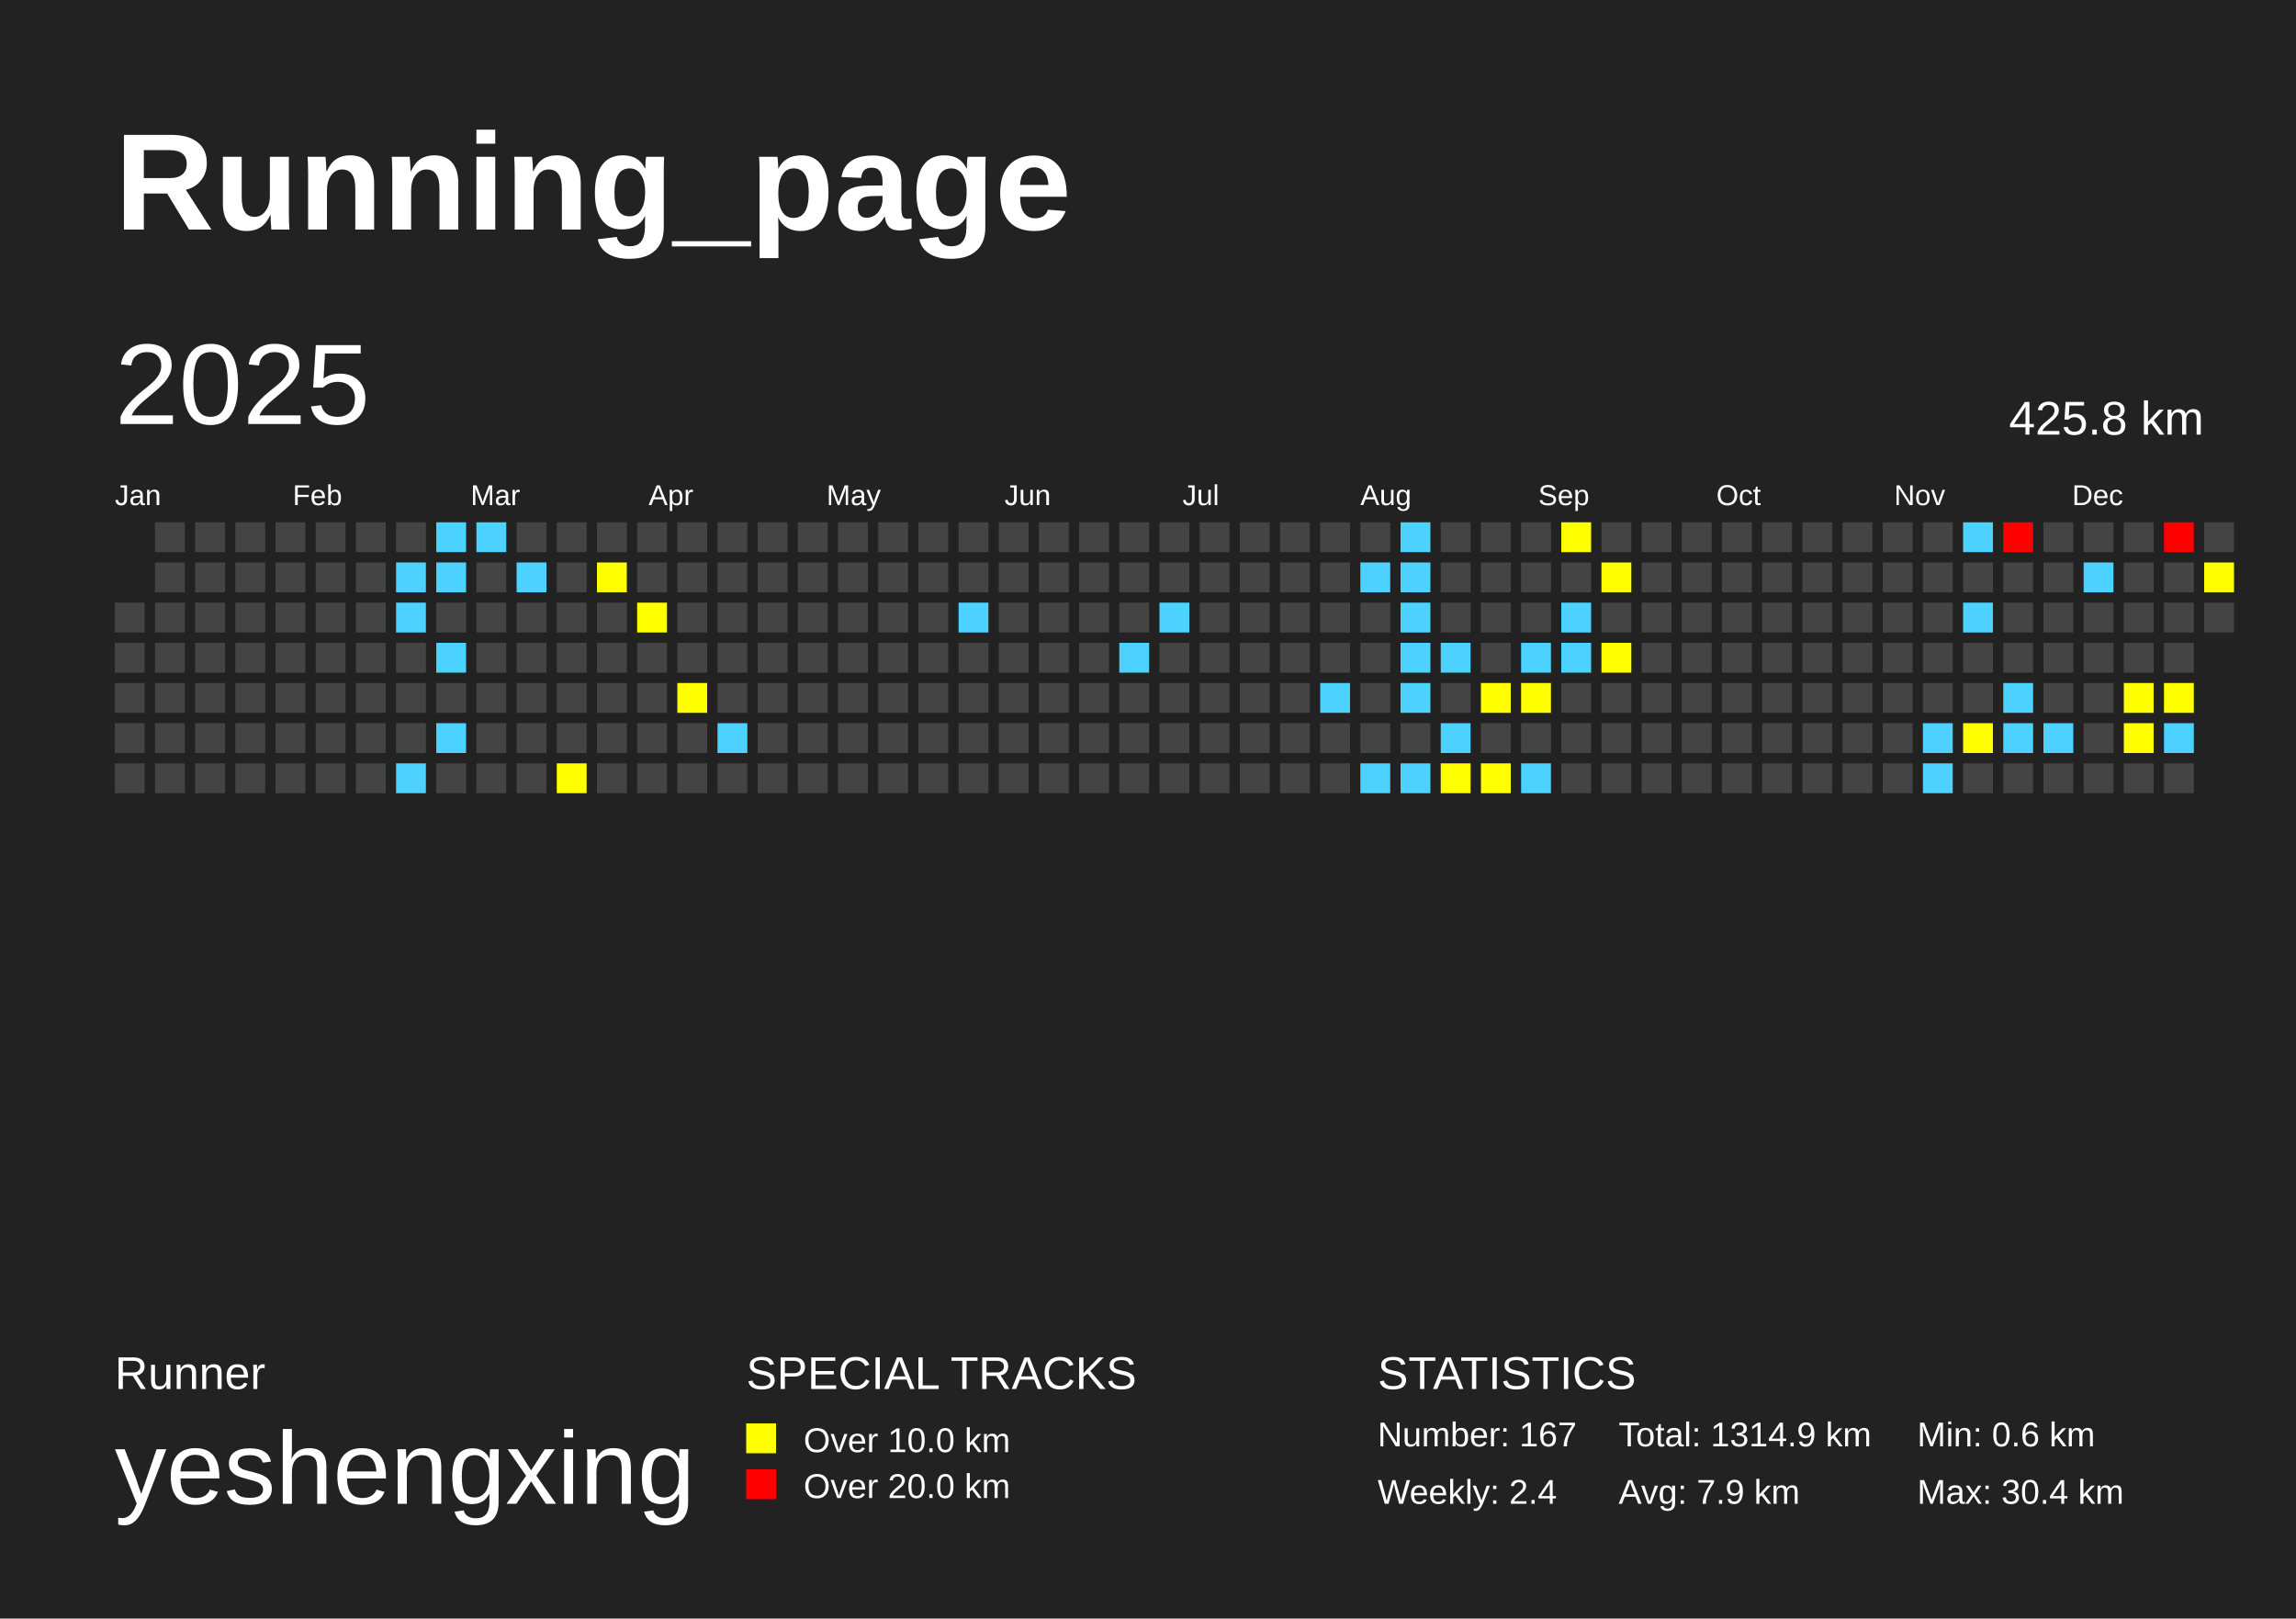
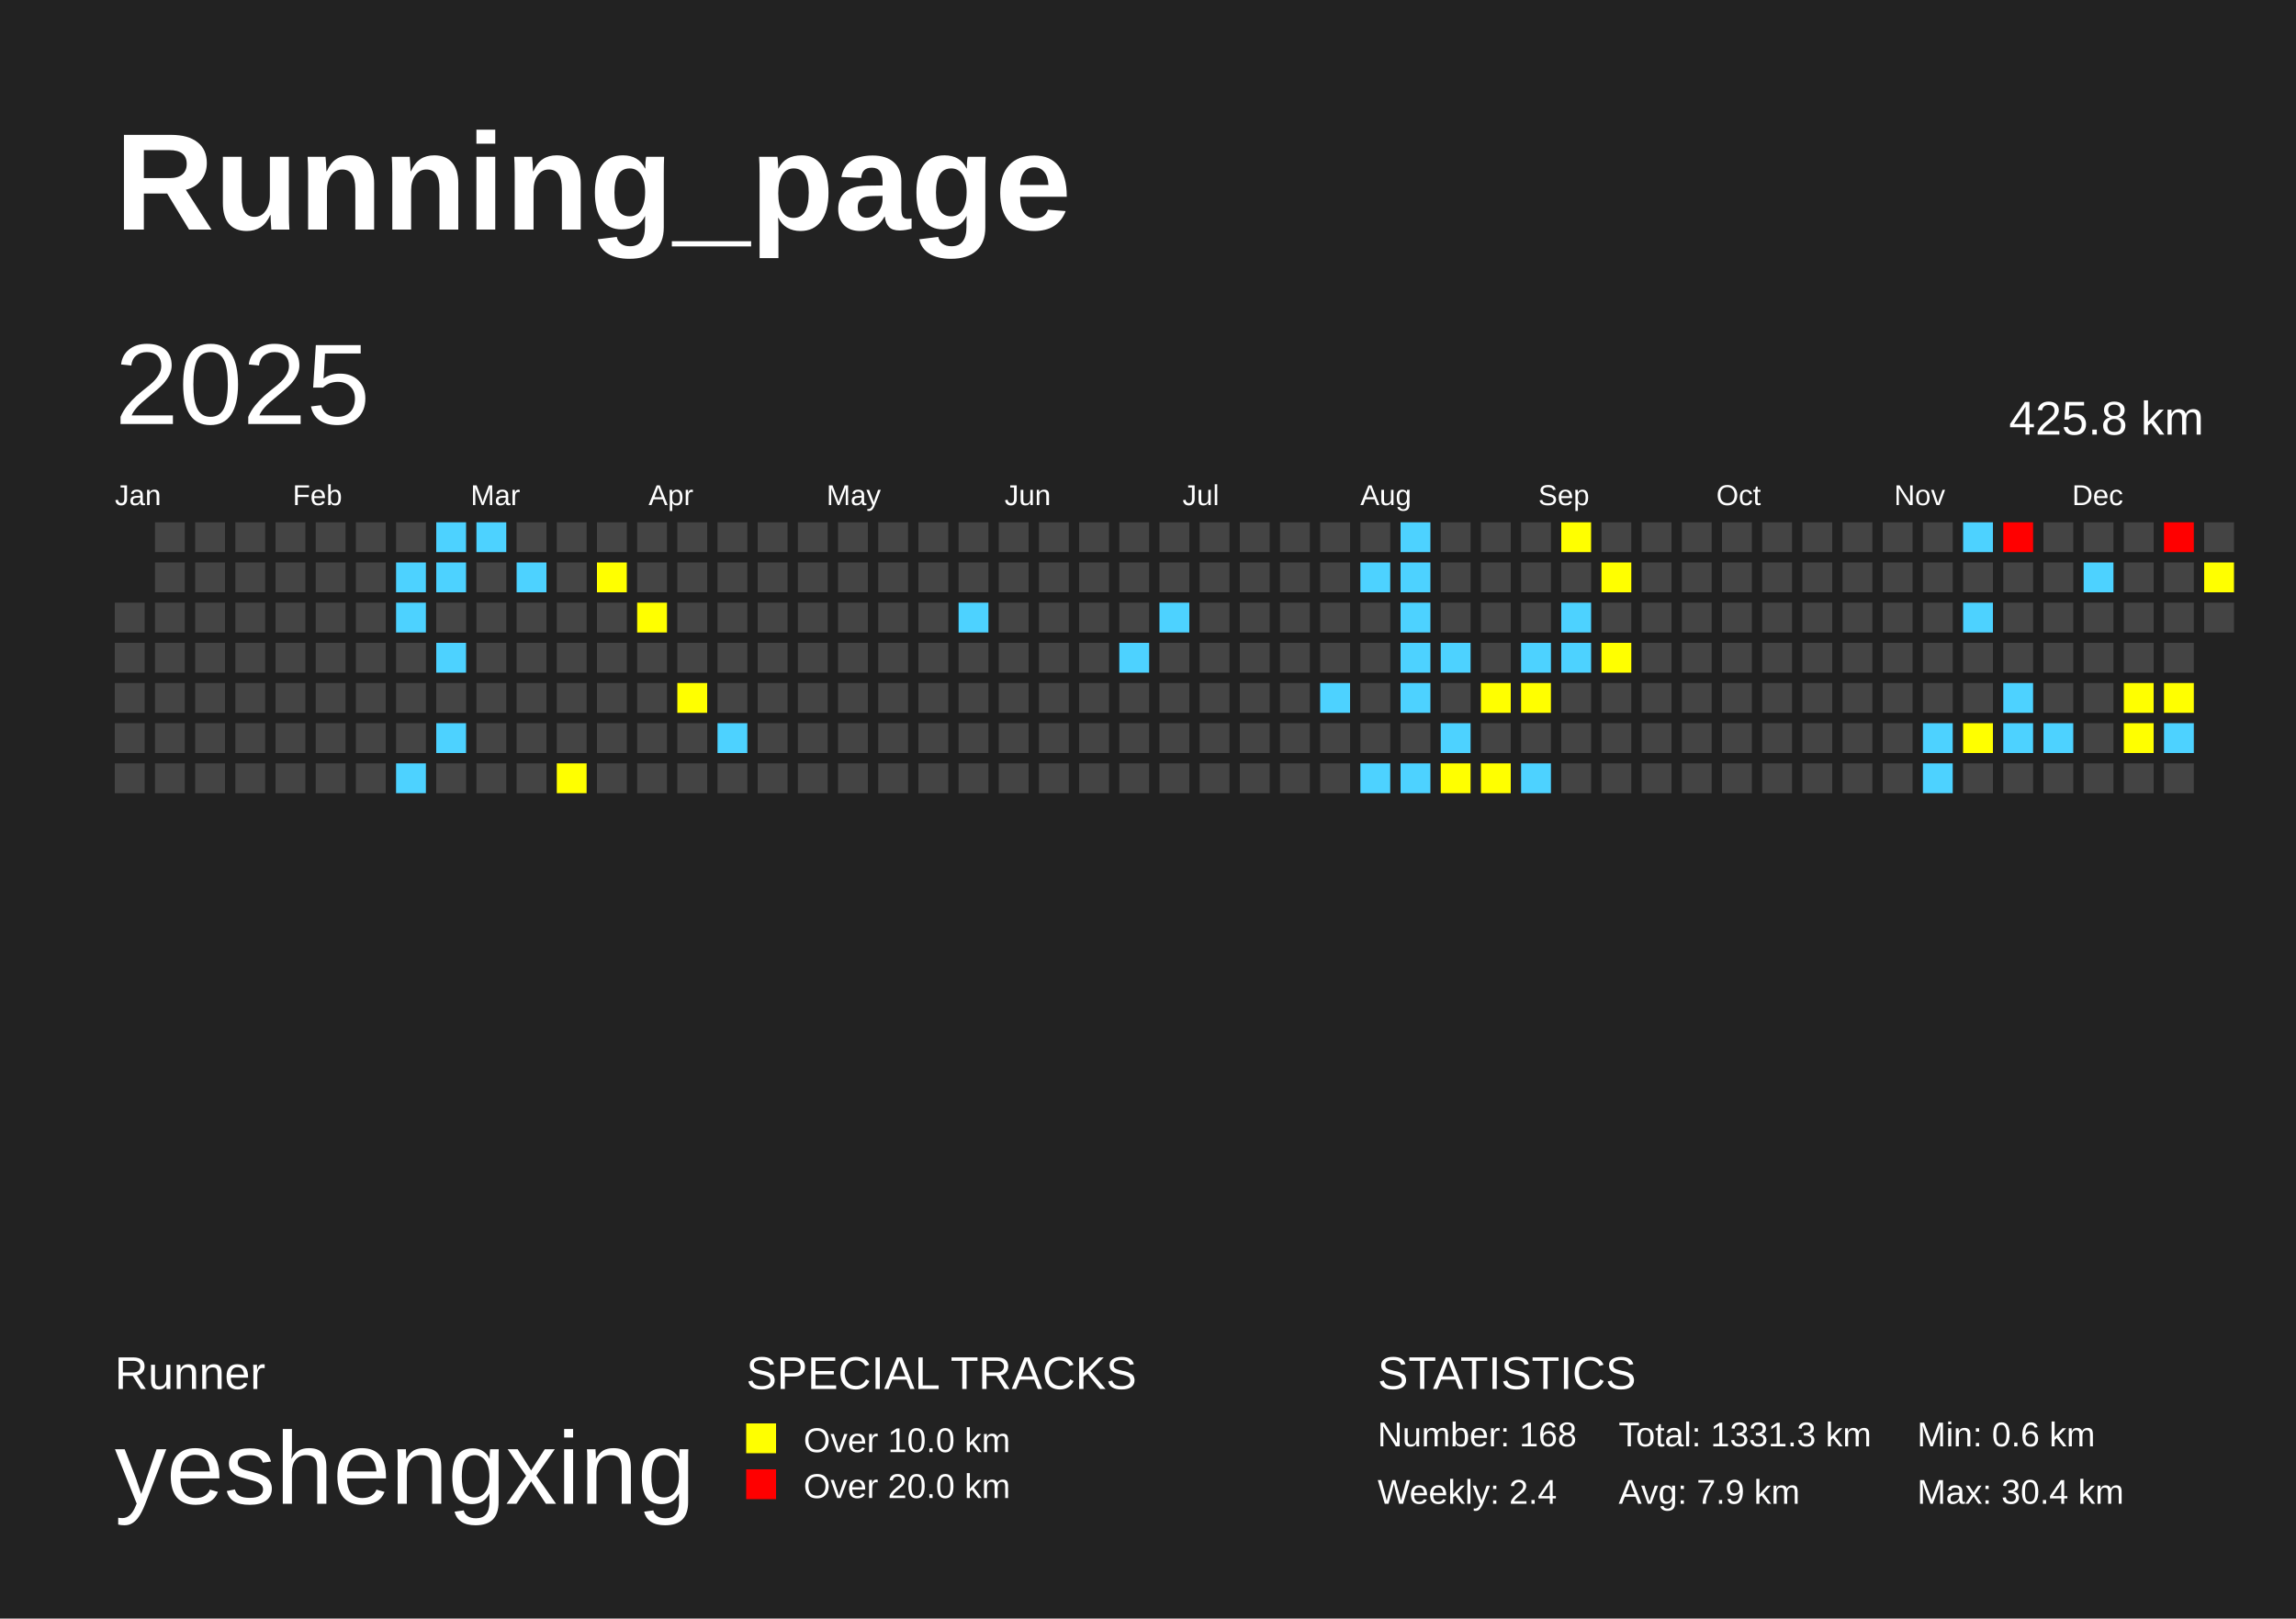
<svg xmlns="http://www.w3.org/2000/svg" baseProfile="full" height="141mm" version="1.1" viewBox="0,0,200,141" width="200mm">
  <defs />
  <rect fill="#222222" height="141" width="200" x="0" y="0" />
  <text fill="#FFFFFF" style="font-size:12px; font-family:Arial; font-weight:bold;" x="10" y="20">Running_page</text>
  <text fill="#FFFFFF" style="font-size:4px; font-family:Arial" x="10" y="121">Runner</text>
  <text fill="#FFFFFF" style="font-size:9px; font-family:Arial" x="10" y="131">yeshengxing</text>
  <text fill="#FFFFFF" style="font-size:4px; font-family:Arial" x="65" y="121">SPECIAL TRACKS</text>
  <rect fill="yellow" height="2.6" width="2.6" x="65" y="124" />
  <text fill="#FFFFFF" style="font-size:3px; font-family:Arial" x="70" y="126.5">Over 10.0 km</text>
  <rect fill="red" height="2.6" width="2.6" x="65" y="128" />
  <text fill="#FFFFFF" style="font-size:3px; font-family:Arial" x="70" y="130.5">Over 20.0 km</text>
  <text fill="#FFFFFF" style="font-size:4px; font-family:Arial" x="120" y="121">STATISTICS</text>
-   <text fill="#FFFFFF" style="font-size:3px; font-family:Arial" x="120" y="126">Number: 167</text>
+   <text fill="#FFFFFF" style="font-size:3px; font-family:Arial" x="120" y="126">Number: 168</text>
  <text fill="#FFFFFF" style="font-size:3px; font-family:Arial" x="120" y="131">Weekly: 2.4</text>
-   <text fill="#FFFFFF" style="font-size:3px; font-family:Arial" x="141" y="126">Total: 1314.9 km</text>
+   <text fill="#FFFFFF" style="font-size:3px; font-family:Arial" x="141" y="126">Total: 1331.3 km</text>
  <text fill="#FFFFFF" style="font-size:3px; font-family:Arial" x="141" y="131">Avg: 7.9 km</text>
  <text fill="#FFFFFF" style="font-size:3px; font-family:Arial" x="167" y="126">Min: 0.6 km</text>
  <text fill="#FFFFFF" style="font-size:3px; font-family:Arial" x="167" y="131">Max: 30.4 km</text>
  <text dominant-baseline="hanging" fill="#FFFFFF" style="font-size:10.0px; font-family:Arial;" x="10" y="30">2025</text>
  <text dominant-baseline="hanging" fill="#FFFFFF" style="font-size:4.125px; font-family:Arial;" x="175" y="35">425.8 km</text>
  <text fill="#FFFFFF" style="font-size:2.5px; font-family:Arial" x="10.0" y="44">Jan</text>
  <text fill="#FFFFFF" style="font-size:2.5px; font-family:Arial" x="25.5" y="44">Feb</text>
  <text fill="#FFFFFF" style="font-size:2.5px; font-family:Arial" x="41.0" y="44">Mar</text>
  <text fill="#FFFFFF" style="font-size:2.5px; font-family:Arial" x="56.5" y="44">Apr</text>
  <text fill="#FFFFFF" style="font-size:2.5px; font-family:Arial" x="72.0" y="44">May</text>
  <text fill="#FFFFFF" style="font-size:2.5px; font-family:Arial" x="87.5" y="44">Jun</text>
  <text fill="#FFFFFF" style="font-size:2.5px; font-family:Arial" x="103.0" y="44">Jul</text>
  <text fill="#FFFFFF" style="font-size:2.5px; font-family:Arial" x="118.5" y="44">Aug</text>
  <text fill="#FFFFFF" style="font-size:2.5px; font-family:Arial" x="134.0" y="44">Sep</text>
  <text fill="#FFFFFF" style="font-size:2.5px; font-family:Arial" x="149.5" y="44">Oct</text>
  <text fill="#FFFFFF" style="font-size:2.5px; font-family:Arial" x="165.0" y="44">Nov</text>
  <text fill="#FFFFFF" style="font-size:2.5px; font-family:Arial" x="180.5" y="44">Dec</text>
  <rect fill="#444444" height="2.6" width="2.6" x="10.0" y="52.5" />
  <rect fill="#444444" height="2.6" width="2.6" x="10.0" y="56.0" />
  <rect fill="#444444" height="2.6" width="2.6" x="10.0" y="59.5" />
  <rect fill="#444444" height="2.6" width="2.6" x="10.0" y="63.0" />
  <rect fill="#444444" height="2.6" width="2.6" x="10.0" y="66.5" />
  <rect fill="#444444" height="2.6" width="2.6" x="13.5" y="45.5" />
  <rect fill="#444444" height="2.6" width="2.6" x="13.5" y="49.0" />
  <rect fill="#444444" height="2.6" width="2.6" x="13.5" y="52.5" />
  <rect fill="#444444" height="2.6" width="2.6" x="13.5" y="56.0" />
  <rect fill="#444444" height="2.6" width="2.6" x="13.5" y="59.5" />
  <rect fill="#444444" height="2.6" width="2.6" x="13.5" y="63.0" />
  <rect fill="#444444" height="2.6" width="2.6" x="13.5" y="66.5" />
  <rect fill="#444444" height="2.6" width="2.6" x="17.0" y="45.5" />
  <rect fill="#444444" height="2.6" width="2.6" x="17.0" y="49.0" />
  <rect fill="#444444" height="2.6" width="2.6" x="17.0" y="52.5" />
  <rect fill="#444444" height="2.6" width="2.6" x="17.0" y="56.0" />
  <rect fill="#444444" height="2.6" width="2.6" x="17.0" y="59.5" />
  <rect fill="#444444" height="2.6" width="2.6" x="17.0" y="63.0" />
  <rect fill="#444444" height="2.6" width="2.6" x="17.0" y="66.5" />
  <rect fill="#444444" height="2.6" width="2.6" x="20.5" y="45.5" />
  <rect fill="#444444" height="2.6" width="2.6" x="20.5" y="49.0" />
  <rect fill="#444444" height="2.6" width="2.6" x="20.5" y="52.5" />
  <rect fill="#444444" height="2.6" width="2.6" x="20.5" y="56.0" />
  <rect fill="#444444" height="2.6" width="2.6" x="20.5" y="59.5" />
  <rect fill="#444444" height="2.6" width="2.6" x="20.5" y="63.0" />
  <rect fill="#444444" height="2.6" width="2.6" x="20.5" y="66.5" />
  <rect fill="#444444" height="2.6" width="2.6" x="24.0" y="45.5" />
  <rect fill="#444444" height="2.6" width="2.6" x="24.0" y="49.0" />
  <rect fill="#444444" height="2.6" width="2.6" x="24.0" y="52.5" />
  <rect fill="#444444" height="2.6" width="2.6" x="24.0" y="56.0" />
  <rect fill="#444444" height="2.6" width="2.6" x="24.0" y="59.5" />
  <rect fill="#444444" height="2.6" width="2.6" x="24.0" y="63.0" />
  <rect fill="#444444" height="2.6" width="2.6" x="24.0" y="66.5" />
  <rect fill="#444444" height="2.6" width="2.6" x="27.5" y="45.5" />
  <rect fill="#444444" height="2.6" width="2.6" x="27.5" y="49.0" />
  <rect fill="#444444" height="2.6" width="2.6" x="27.5" y="52.5" />
  <rect fill="#444444" height="2.6" width="2.6" x="27.5" y="56.0" />
  <rect fill="#444444" height="2.6" width="2.6" x="27.5" y="59.5" />
  <rect fill="#444444" height="2.6" width="2.6" x="27.5" y="63.0" />
  <rect fill="#444444" height="2.6" width="2.6" x="27.5" y="66.5" />
  <rect fill="#444444" height="2.6" width="2.6" x="31.0" y="45.5" />
  <rect fill="#444444" height="2.6" width="2.6" x="31.0" y="49.0" />
  <rect fill="#444444" height="2.6" width="2.6" x="31.0" y="52.5" />
  <rect fill="#444444" height="2.6" width="2.6" x="31.0" y="56.0" />
  <rect fill="#444444" height="2.6" width="2.6" x="31.0" y="59.5" />
  <rect fill="#444444" height="2.6" width="2.6" x="31.0" y="63.0" />
  <rect fill="#444444" height="2.6" width="2.6" x="31.0" y="66.5" />
  <rect fill="#444444" height="2.6" width="2.6" x="34.5" y="45.5" />
  <rect fill="#4dd2ff" height="2.6" width="2.6" x="34.5" y="49.0" />
  <rect fill="#4dd2ff" height="2.6" width="2.6" x="34.5" y="52.5" />
  <rect fill="#444444" height="2.6" width="2.6" x="34.5" y="56.0" />
  <rect fill="#444444" height="2.6" width="2.6" x="34.5" y="59.5" />
  <rect fill="#444444" height="2.6" width="2.6" x="34.5" y="63.0" />
  <rect fill="#4dd2ff" height="2.6" width="2.6" x="34.5" y="66.5" />
  <rect fill="#4dd2ff" height="2.6" width="2.6" x="38.0" y="45.5" />
  <rect fill="#4dd2ff" height="2.6" width="2.6" x="38.0" y="49.0" />
  <rect fill="#444444" height="2.6" width="2.6" x="38.0" y="52.5" />
  <rect fill="#4dd2ff" height="2.6" width="2.6" x="38.0" y="56.0" />
  <rect fill="#444444" height="2.6" width="2.6" x="38.0" y="59.5" />
  <rect fill="#4dd2ff" height="2.6" width="2.6" x="38.0" y="63.0" />
  <rect fill="#444444" height="2.6" width="2.6" x="38.0" y="66.5" />
  <rect fill="#4dd2ff" height="2.6" width="2.6" x="41.5" y="45.5" />
  <rect fill="#444444" height="2.6" width="2.6" x="41.5" y="49.0" />
  <rect fill="#444444" height="2.6" width="2.6" x="41.5" y="52.5" />
  <rect fill="#444444" height="2.6" width="2.6" x="41.5" y="56.0" />
  <rect fill="#444444" height="2.6" width="2.6" x="41.5" y="59.5" />
  <rect fill="#444444" height="2.6" width="2.6" x="41.5" y="63.0" />
  <rect fill="#444444" height="2.6" width="2.6" x="41.5" y="66.5" />
  <rect fill="#444444" height="2.6" width="2.6" x="45.0" y="45.5" />
  <rect fill="#4dd2ff" height="2.6" width="2.6" x="45.0" y="49.0" />
  <rect fill="#444444" height="2.6" width="2.6" x="45.0" y="52.5" />
  <rect fill="#444444" height="2.6" width="2.6" x="45.0" y="56.0" />
  <rect fill="#444444" height="2.6" width="2.6" x="45.0" y="59.5" />
  <rect fill="#444444" height="2.6" width="2.6" x="45.0" y="63.0" />
  <rect fill="#444444" height="2.6" width="2.6" x="45.0" y="66.5" />
  <rect fill="#444444" height="2.6" width="2.6" x="48.5" y="45.5" />
  <rect fill="#444444" height="2.6" width="2.6" x="48.5" y="49.0" />
  <rect fill="#444444" height="2.6" width="2.6" x="48.5" y="52.5" />
  <rect fill="#444444" height="2.6" width="2.6" x="48.5" y="56.0" />
  <rect fill="#444444" height="2.6" width="2.6" x="48.5" y="59.5" />
  <rect fill="#444444" height="2.6" width="2.6" x="48.5" y="63.0" />
  <rect fill="yellow" height="2.6" width="2.6" x="48.5" y="66.5" />
  <rect fill="#444444" height="2.6" width="2.6" x="52.0" y="45.5" />
  <rect fill="yellow" height="2.6" width="2.6" x="52.0" y="49.0" />
  <rect fill="#444444" height="2.6" width="2.6" x="52.0" y="52.5" />
  <rect fill="#444444" height="2.6" width="2.6" x="52.0" y="56.0" />
  <rect fill="#444444" height="2.6" width="2.6" x="52.0" y="59.5" />
  <rect fill="#444444" height="2.6" width="2.6" x="52.0" y="63.0" />
  <rect fill="#444444" height="2.6" width="2.6" x="52.0" y="66.5" />
  <rect fill="#444444" height="2.6" width="2.6" x="55.5" y="45.5" />
  <rect fill="#444444" height="2.6" width="2.6" x="55.5" y="49.0" />
  <rect fill="yellow" height="2.6" width="2.6" x="55.5" y="52.5" />
  <rect fill="#444444" height="2.6" width="2.6" x="55.5" y="56.0" />
  <rect fill="#444444" height="2.6" width="2.6" x="55.5" y="59.5" />
  <rect fill="#444444" height="2.6" width="2.6" x="55.5" y="63.0" />
  <rect fill="#444444" height="2.6" width="2.6" x="55.5" y="66.5" />
  <rect fill="#444444" height="2.6" width="2.6" x="59.0" y="45.5" />
  <rect fill="#444444" height="2.6" width="2.6" x="59.0" y="49.0" />
  <rect fill="#444444" height="2.6" width="2.6" x="59.0" y="52.5" />
  <rect fill="#444444" height="2.6" width="2.6" x="59.0" y="56.0" />
  <rect fill="yellow" height="2.6" width="2.6" x="59.0" y="59.5" />
  <rect fill="#444444" height="2.6" width="2.6" x="59.0" y="63.0" />
  <rect fill="#444444" height="2.6" width="2.6" x="59.0" y="66.5" />
  <rect fill="#444444" height="2.6" width="2.6" x="62.5" y="45.5" />
  <rect fill="#444444" height="2.6" width="2.6" x="62.5" y="49.0" />
  <rect fill="#444444" height="2.6" width="2.6" x="62.5" y="52.5" />
  <rect fill="#444444" height="2.6" width="2.6" x="62.5" y="56.0" />
  <rect fill="#444444" height="2.6" width="2.6" x="62.5" y="59.5" />
  <rect fill="#4dd2ff" height="2.6" width="2.6" x="62.5" y="63.0" />
  <rect fill="#444444" height="2.6" width="2.6" x="62.5" y="66.5" />
  <rect fill="#444444" height="2.6" width="2.6" x="66.0" y="45.5" />
  <rect fill="#444444" height="2.6" width="2.6" x="66.0" y="49.0" />
  <rect fill="#444444" height="2.6" width="2.6" x="66.0" y="52.5" />
  <rect fill="#444444" height="2.6" width="2.6" x="66.0" y="56.0" />
  <rect fill="#444444" height="2.6" width="2.6" x="66.0" y="59.5" />
  <rect fill="#444444" height="2.6" width="2.6" x="66.0" y="63.0" />
  <rect fill="#444444" height="2.6" width="2.6" x="66.0" y="66.5" />
  <rect fill="#444444" height="2.6" width="2.6" x="69.5" y="45.5" />
  <rect fill="#444444" height="2.6" width="2.6" x="69.5" y="49.0" />
  <rect fill="#444444" height="2.6" width="2.6" x="69.5" y="52.5" />
  <rect fill="#444444" height="2.6" width="2.6" x="69.5" y="56.0" />
  <rect fill="#444444" height="2.6" width="2.6" x="69.5" y="59.5" />
  <rect fill="#444444" height="2.6" width="2.6" x="69.5" y="63.0" />
  <rect fill="#444444" height="2.6" width="2.6" x="69.5" y="66.5" />
  <rect fill="#444444" height="2.6" width="2.6" x="73.0" y="45.5" />
  <rect fill="#444444" height="2.6" width="2.6" x="73.0" y="49.0" />
  <rect fill="#444444" height="2.6" width="2.6" x="73.0" y="52.5" />
  <rect fill="#444444" height="2.6" width="2.6" x="73.0" y="56.0" />
  <rect fill="#444444" height="2.6" width="2.6" x="73.0" y="59.5" />
  <rect fill="#444444" height="2.6" width="2.6" x="73.0" y="63.0" />
  <rect fill="#444444" height="2.6" width="2.6" x="73.0" y="66.5" />
  <rect fill="#444444" height="2.6" width="2.6" x="76.5" y="45.5" />
  <rect fill="#444444" height="2.6" width="2.6" x="76.5" y="49.0" />
  <rect fill="#444444" height="2.6" width="2.6" x="76.5" y="52.5" />
  <rect fill="#444444" height="2.6" width="2.6" x="76.5" y="56.0" />
  <rect fill="#444444" height="2.6" width="2.6" x="76.5" y="59.5" />
  <rect fill="#444444" height="2.6" width="2.6" x="76.5" y="63.0" />
  <rect fill="#444444" height="2.6" width="2.6" x="76.5" y="66.5" />
  <rect fill="#444444" height="2.6" width="2.6" x="80.0" y="45.5" />
  <rect fill="#444444" height="2.6" width="2.6" x="80.0" y="49.0" />
  <rect fill="#444444" height="2.6" width="2.6" x="80.0" y="52.5" />
  <rect fill="#444444" height="2.6" width="2.6" x="80.0" y="56.0" />
  <rect fill="#444444" height="2.6" width="2.6" x="80.0" y="59.5" />
  <rect fill="#444444" height="2.6" width="2.6" x="80.0" y="63.0" />
  <rect fill="#444444" height="2.6" width="2.6" x="80.0" y="66.5" />
  <rect fill="#444444" height="2.6" width="2.6" x="83.5" y="45.5" />
  <rect fill="#444444" height="2.6" width="2.6" x="83.5" y="49.0" />
  <rect fill="#4dd2ff" height="2.6" width="2.6" x="83.5" y="52.5" />
  <rect fill="#444444" height="2.6" width="2.6" x="83.5" y="56.0" />
  <rect fill="#444444" height="2.6" width="2.6" x="83.5" y="59.5" />
  <rect fill="#444444" height="2.6" width="2.6" x="83.5" y="63.0" />
  <rect fill="#444444" height="2.6" width="2.6" x="83.5" y="66.5" />
  <rect fill="#444444" height="2.6" width="2.6" x="87.0" y="45.5" />
  <rect fill="#444444" height="2.6" width="2.6" x="87.0" y="49.0" />
  <rect fill="#444444" height="2.6" width="2.6" x="87.0" y="52.5" />
  <rect fill="#444444" height="2.6" width="2.6" x="87.0" y="56.0" />
  <rect fill="#444444" height="2.6" width="2.6" x="87.0" y="59.5" />
  <rect fill="#444444" height="2.6" width="2.6" x="87.0" y="63.0" />
  <rect fill="#444444" height="2.6" width="2.6" x="87.0" y="66.5" />
  <rect fill="#444444" height="2.6" width="2.6" x="90.5" y="45.5" />
  <rect fill="#444444" height="2.6" width="2.6" x="90.5" y="49.0" />
  <rect fill="#444444" height="2.6" width="2.6" x="90.5" y="52.5" />
  <rect fill="#444444" height="2.6" width="2.6" x="90.5" y="56.0" />
  <rect fill="#444444" height="2.6" width="2.6" x="90.5" y="59.5" />
  <rect fill="#444444" height="2.6" width="2.6" x="90.5" y="63.0" />
  <rect fill="#444444" height="2.6" width="2.6" x="90.5" y="66.5" />
  <rect fill="#444444" height="2.6" width="2.6" x="94.0" y="45.5" />
  <rect fill="#444444" height="2.6" width="2.6" x="94.0" y="49.0" />
  <rect fill="#444444" height="2.6" width="2.6" x="94.0" y="52.5" />
  <rect fill="#444444" height="2.6" width="2.6" x="94.0" y="56.0" />
  <rect fill="#444444" height="2.6" width="2.6" x="94.0" y="59.5" />
  <rect fill="#444444" height="2.6" width="2.6" x="94.0" y="63.0" />
  <rect fill="#444444" height="2.6" width="2.6" x="94.0" y="66.5" />
  <rect fill="#444444" height="2.6" width="2.6" x="97.5" y="45.5" />
  <rect fill="#444444" height="2.6" width="2.6" x="97.5" y="49.0" />
  <rect fill="#444444" height="2.6" width="2.6" x="97.5" y="52.5" />
  <rect fill="#4dd2ff" height="2.6" width="2.6" x="97.5" y="56.0" />
  <rect fill="#444444" height="2.6" width="2.6" x="97.5" y="59.5" />
  <rect fill="#444444" height="2.6" width="2.6" x="97.5" y="63.0" />
  <rect fill="#444444" height="2.6" width="2.6" x="97.5" y="66.5" />
  <rect fill="#444444" height="2.6" width="2.6" x="101.0" y="45.5" />
  <rect fill="#444444" height="2.6" width="2.6" x="101.0" y="49.0" />
  <rect fill="#4dd2ff" height="2.6" width="2.6" x="101.0" y="52.5" />
  <rect fill="#444444" height="2.6" width="2.6" x="101.0" y="56.0" />
  <rect fill="#444444" height="2.6" width="2.6" x="101.0" y="59.5" />
  <rect fill="#444444" height="2.6" width="2.6" x="101.0" y="63.0" />
  <rect fill="#444444" height="2.6" width="2.6" x="101.0" y="66.5" />
  <rect fill="#444444" height="2.6" width="2.6" x="104.5" y="45.5" />
  <rect fill="#444444" height="2.6" width="2.6" x="104.5" y="49.0" />
  <rect fill="#444444" height="2.6" width="2.6" x="104.5" y="52.5" />
  <rect fill="#444444" height="2.6" width="2.6" x="104.5" y="56.0" />
  <rect fill="#444444" height="2.6" width="2.6" x="104.5" y="59.5" />
  <rect fill="#444444" height="2.6" width="2.6" x="104.5" y="63.0" />
  <rect fill="#444444" height="2.6" width="2.6" x="104.5" y="66.5" />
  <rect fill="#444444" height="2.6" width="2.6" x="108.0" y="45.5" />
  <rect fill="#444444" height="2.6" width="2.6" x="108.0" y="49.0" />
  <rect fill="#444444" height="2.6" width="2.6" x="108.0" y="52.5" />
  <rect fill="#444444" height="2.6" width="2.6" x="108.0" y="56.0" />
  <rect fill="#444444" height="2.6" width="2.6" x="108.0" y="59.5" />
  <rect fill="#444444" height="2.6" width="2.6" x="108.0" y="63.0" />
  <rect fill="#444444" height="2.6" width="2.6" x="108.0" y="66.5" />
  <rect fill="#444444" height="2.6" width="2.6" x="111.5" y="45.5" />
  <rect fill="#444444" height="2.6" width="2.6" x="111.5" y="49.0" />
  <rect fill="#444444" height="2.6" width="2.6" x="111.5" y="52.5" />
  <rect fill="#444444" height="2.6" width="2.6" x="111.5" y="56.0" />
  <rect fill="#444444" height="2.6" width="2.6" x="111.5" y="59.5" />
  <rect fill="#444444" height="2.6" width="2.6" x="111.5" y="63.0" />
  <rect fill="#444444" height="2.6" width="2.6" x="111.5" y="66.5" />
  <rect fill="#444444" height="2.6" width="2.6" x="115.0" y="45.5" />
  <rect fill="#444444" height="2.6" width="2.6" x="115.0" y="49.0" />
  <rect fill="#444444" height="2.6" width="2.6" x="115.0" y="52.5" />
  <rect fill="#444444" height="2.6" width="2.6" x="115.0" y="56.0" />
  <rect fill="#4dd2ff" height="2.6" width="2.6" x="115.0" y="59.5" />
  <rect fill="#444444" height="2.6" width="2.6" x="115.0" y="63.0" />
  <rect fill="#444444" height="2.6" width="2.6" x="115.0" y="66.5" />
  <rect fill="#444444" height="2.6" width="2.6" x="118.5" y="45.5" />
  <rect fill="#4dd2ff" height="2.6" width="2.6" x="118.5" y="49.0" />
  <rect fill="#444444" height="2.6" width="2.6" x="118.5" y="52.5" />
  <rect fill="#444444" height="2.6" width="2.6" x="118.5" y="56.0" />
  <rect fill="#444444" height="2.6" width="2.6" x="118.5" y="59.5" />
  <rect fill="#444444" height="2.6" width="2.6" x="118.5" y="63.0" />
  <rect fill="#4dd2ff" height="2.6" width="2.6" x="118.5" y="66.5" />
  <rect fill="#4dd2ff" height="2.6" width="2.6" x="122.0" y="45.5" />
  <rect fill="#4dd2ff" height="2.6" width="2.6" x="122.0" y="49.0" />
  <rect fill="#4dd2ff" height="2.6" width="2.6" x="122.0" y="52.5" />
  <rect fill="#4dd2ff" height="2.6" width="2.6" x="122.0" y="56.0" />
  <rect fill="#4dd2ff" height="2.6" width="2.6" x="122.0" y="59.5" />
  <rect fill="#444444" height="2.6" width="2.6" x="122.0" y="63.0" />
  <rect fill="#4dd2ff" height="2.6" width="2.6" x="122.0" y="66.5" />
  <rect fill="#444444" height="2.6" width="2.6" x="125.5" y="45.5" />
  <rect fill="#444444" height="2.6" width="2.6" x="125.5" y="49.0" />
  <rect fill="#444444" height="2.6" width="2.6" x="125.5" y="52.5" />
  <rect fill="#4dd2ff" height="2.6" width="2.6" x="125.5" y="56.0" />
  <rect fill="#444444" height="2.6" width="2.6" x="125.5" y="59.5" />
  <rect fill="#4dd2ff" height="2.6" width="2.6" x="125.5" y="63.0" />
  <rect fill="yellow" height="2.6" width="2.6" x="125.5" y="66.5" />
  <rect fill="#444444" height="2.6" width="2.6" x="129.0" y="45.5" />
  <rect fill="#444444" height="2.6" width="2.6" x="129.0" y="49.0" />
  <rect fill="#444444" height="2.6" width="2.6" x="129.0" y="52.5" />
  <rect fill="#444444" height="2.6" width="2.6" x="129.0" y="56.0" />
  <rect fill="yellow" height="2.6" width="2.6" x="129.0" y="59.5" />
  <rect fill="#444444" height="2.6" width="2.6" x="129.0" y="63.0" />
  <rect fill="yellow" height="2.6" width="2.6" x="129.0" y="66.5" />
  <rect fill="#444444" height="2.6" width="2.6" x="132.5" y="45.5" />
  <rect fill="#444444" height="2.6" width="2.6" x="132.5" y="49.0" />
  <rect fill="#444444" height="2.6" width="2.6" x="132.5" y="52.5" />
  <rect fill="#4dd2ff" height="2.6" width="2.6" x="132.5" y="56.0" />
  <rect fill="yellow" height="2.6" width="2.6" x="132.5" y="59.5" />
  <rect fill="#444444" height="2.6" width="2.6" x="132.5" y="63.0" />
  <rect fill="#4dd2ff" height="2.6" width="2.6" x="132.5" y="66.5" />
  <rect fill="yellow" height="2.6" width="2.6" x="136.0" y="45.5" />
  <rect fill="#444444" height="2.6" width="2.6" x="136.0" y="49.0" />
  <rect fill="#4dd2ff" height="2.6" width="2.6" x="136.0" y="52.5" />
  <rect fill="#4dd2ff" height="2.6" width="2.6" x="136.0" y="56.0" />
  <rect fill="#444444" height="2.6" width="2.6" x="136.0" y="59.5" />
  <rect fill="#444444" height="2.6" width="2.6" x="136.0" y="63.0" />
  <rect fill="#444444" height="2.6" width="2.6" x="136.0" y="66.5" />
  <rect fill="#444444" height="2.6" width="2.6" x="139.5" y="45.5" />
  <rect fill="yellow" height="2.6" width="2.6" x="139.5" y="49.0" />
  <rect fill="#444444" height="2.6" width="2.6" x="139.5" y="52.5" />
  <rect fill="yellow" height="2.6" width="2.6" x="139.5" y="56.0" />
  <rect fill="#444444" height="2.6" width="2.6" x="139.5" y="59.5" />
  <rect fill="#444444" height="2.6" width="2.6" x="139.5" y="63.0" />
  <rect fill="#444444" height="2.6" width="2.6" x="139.5" y="66.5" />
  <rect fill="#444444" height="2.6" width="2.6" x="143.0" y="45.5" />
  <rect fill="#444444" height="2.6" width="2.6" x="143.0" y="49.0" />
  <rect fill="#444444" height="2.6" width="2.6" x="143.0" y="52.5" />
  <rect fill="#444444" height="2.6" width="2.6" x="143.0" y="56.0" />
  <rect fill="#444444" height="2.6" width="2.6" x="143.0" y="59.5" />
  <rect fill="#444444" height="2.6" width="2.6" x="143.0" y="63.0" />
  <rect fill="#444444" height="2.6" width="2.6" x="143.0" y="66.5" />
  <rect fill="#444444" height="2.6" width="2.6" x="146.5" y="45.5" />
  <rect fill="#444444" height="2.6" width="2.6" x="146.5" y="49.0" />
  <rect fill="#444444" height="2.6" width="2.6" x="146.5" y="52.5" />
  <rect fill="#444444" height="2.6" width="2.6" x="146.5" y="56.0" />
  <rect fill="#444444" height="2.6" width="2.6" x="146.5" y="59.5" />
  <rect fill="#444444" height="2.6" width="2.6" x="146.5" y="63.0" />
  <rect fill="#444444" height="2.6" width="2.6" x="146.5" y="66.5" />
  <rect fill="#444444" height="2.6" width="2.6" x="150.0" y="45.5" />
  <rect fill="#444444" height="2.6" width="2.6" x="150.0" y="49.0" />
  <rect fill="#444444" height="2.6" width="2.6" x="150.0" y="52.5" />
  <rect fill="#444444" height="2.6" width="2.6" x="150.0" y="56.0" />
  <rect fill="#444444" height="2.6" width="2.6" x="150.0" y="59.5" />
  <rect fill="#444444" height="2.6" width="2.6" x="150.0" y="63.0" />
  <rect fill="#444444" height="2.6" width="2.6" x="150.0" y="66.5" />
  <rect fill="#444444" height="2.6" width="2.6" x="153.5" y="45.5" />
  <rect fill="#444444" height="2.6" width="2.6" x="153.5" y="49.0" />
  <rect fill="#444444" height="2.6" width="2.6" x="153.5" y="52.5" />
  <rect fill="#444444" height="2.6" width="2.6" x="153.5" y="56.0" />
  <rect fill="#444444" height="2.6" width="2.6" x="153.5" y="59.5" />
  <rect fill="#444444" height="2.6" width="2.6" x="153.5" y="63.0" />
  <rect fill="#444444" height="2.6" width="2.6" x="153.5" y="66.5" />
  <rect fill="#444444" height="2.6" width="2.6" x="157.0" y="45.5" />
  <rect fill="#444444" height="2.6" width="2.6" x="157.0" y="49.0" />
  <rect fill="#444444" height="2.6" width="2.6" x="157.0" y="52.5" />
  <rect fill="#444444" height="2.6" width="2.6" x="157.0" y="56.0" />
  <rect fill="#444444" height="2.6" width="2.6" x="157.0" y="59.5" />
  <rect fill="#444444" height="2.6" width="2.6" x="157.0" y="63.0" />
  <rect fill="#444444" height="2.6" width="2.6" x="157.0" y="66.5" />
  <rect fill="#444444" height="2.6" width="2.6" x="160.5" y="45.5" />
  <rect fill="#444444" height="2.6" width="2.6" x="160.5" y="49.0" />
  <rect fill="#444444" height="2.6" width="2.6" x="160.5" y="52.5" />
  <rect fill="#444444" height="2.6" width="2.6" x="160.5" y="56.0" />
  <rect fill="#444444" height="2.6" width="2.6" x="160.5" y="59.5" />
  <rect fill="#444444" height="2.6" width="2.6" x="160.5" y="63.0" />
  <rect fill="#444444" height="2.6" width="2.6" x="160.5" y="66.5" />
  <rect fill="#444444" height="2.6" width="2.6" x="164.0" y="45.5" />
  <rect fill="#444444" height="2.6" width="2.6" x="164.0" y="49.0" />
  <rect fill="#444444" height="2.6" width="2.6" x="164.0" y="52.5" />
  <rect fill="#444444" height="2.6" width="2.6" x="164.0" y="56.0" />
  <rect fill="#444444" height="2.6" width="2.6" x="164.0" y="59.5" />
  <rect fill="#444444" height="2.6" width="2.6" x="164.0" y="63.0" />
  <rect fill="#444444" height="2.6" width="2.6" x="164.0" y="66.5" />
  <rect fill="#444444" height="2.6" width="2.6" x="167.5" y="45.5" />
  <rect fill="#444444" height="2.6" width="2.6" x="167.5" y="49.0" />
  <rect fill="#444444" height="2.6" width="2.6" x="167.5" y="52.5" />
  <rect fill="#444444" height="2.6" width="2.6" x="167.5" y="56.0" />
  <rect fill="#444444" height="2.6" width="2.6" x="167.5" y="59.5" />
  <rect fill="#4dd2ff" height="2.6" width="2.6" x="167.5" y="63.0" />
  <rect fill="#4dd2ff" height="2.6" width="2.6" x="167.5" y="66.5" />
  <rect fill="#4dd2ff" height="2.6" width="2.6" x="171.0" y="45.5" />
  <rect fill="#444444" height="2.6" width="2.6" x="171.0" y="49.0" />
  <rect fill="#4dd2ff" height="2.6" width="2.6" x="171.0" y="52.5" />
  <rect fill="#444444" height="2.6" width="2.6" x="171.0" y="56.0" />
  <rect fill="#444444" height="2.6" width="2.6" x="171.0" y="59.5" />
  <rect fill="yellow" height="2.6" width="2.6" x="171.0" y="63.0" />
  <rect fill="#444444" height="2.6" width="2.6" x="171.0" y="66.5" />
  <rect fill="red" height="2.6" width="2.6" x="174.5" y="45.5" />
  <rect fill="#444444" height="2.6" width="2.6" x="174.5" y="49.0" />
  <rect fill="#444444" height="2.6" width="2.6" x="174.5" y="52.5" />
  <rect fill="#444444" height="2.6" width="2.6" x="174.5" y="56.0" />
  <rect fill="#4dd2ff" height="2.6" width="2.6" x="174.5" y="59.5" />
  <rect fill="#4dd2ff" height="2.6" width="2.6" x="174.5" y="63.0" />
  <rect fill="#444444" height="2.6" width="2.6" x="174.5" y="66.5" />
  <rect fill="#444444" height="2.6" width="2.6" x="178.0" y="45.5" />
  <rect fill="#444444" height="2.6" width="2.6" x="178.0" y="49.0" />
  <rect fill="#444444" height="2.6" width="2.6" x="178.0" y="52.5" />
  <rect fill="#444444" height="2.6" width="2.6" x="178.0" y="56.0" />
  <rect fill="#444444" height="2.6" width="2.6" x="178.0" y="59.5" />
  <rect fill="#4dd2ff" height="2.6" width="2.6" x="178.0" y="63.0" />
  <rect fill="#444444" height="2.6" width="2.6" x="178.0" y="66.5" />
  <rect fill="#444444" height="2.6" width="2.6" x="181.5" y="45.5" />
  <rect fill="#4dd2ff" height="2.6" width="2.6" x="181.5" y="49.0" />
  <rect fill="#444444" height="2.6" width="2.6" x="181.5" y="52.5" />
  <rect fill="#444444" height="2.6" width="2.6" x="181.5" y="56.0" />
  <rect fill="#444444" height="2.6" width="2.6" x="181.5" y="59.5" />
  <rect fill="#444444" height="2.6" width="2.6" x="181.5" y="63.0" />
  <rect fill="#444444" height="2.6" width="2.6" x="181.5" y="66.5" />
  <rect fill="#444444" height="2.6" width="2.6" x="185.0" y="45.5" />
  <rect fill="#444444" height="2.6" width="2.6" x="185.0" y="49.0" />
  <rect fill="#444444" height="2.6" width="2.6" x="185.0" y="52.5" />
  <rect fill="#444444" height="2.6" width="2.6" x="185.0" y="56.0" />
  <rect fill="yellow" height="2.6" width="2.6" x="185.0" y="59.5" />
  <rect fill="yellow" height="2.6" width="2.6" x="185.0" y="63.0" />
  <rect fill="#444444" height="2.6" width="2.6" x="185.0" y="66.5" />
  <rect fill="red" height="2.6" width="2.6" x="188.5" y="45.5" />
  <rect fill="#444444" height="2.6" width="2.6" x="188.5" y="49.0" />
  <rect fill="#444444" height="2.6" width="2.6" x="188.5" y="52.5" />
  <rect fill="#444444" height="2.6" width="2.6" x="188.5" y="56.0" />
  <rect fill="yellow" height="2.6" width="2.6" x="188.5" y="59.5" />
  <rect fill="#4dd2ff" height="2.6" width="2.6" x="188.5" y="63.0" />
  <rect fill="#444444" height="2.6" width="2.6" x="188.5" y="66.5" />
  <rect fill="#444444" height="2.6" width="2.6" x="192.0" y="45.5" />
  <rect fill="yellow" height="2.6" width="2.6" x="192.0" y="49.0" />
  <rect fill="#444444" height="2.6" width="2.6" x="192.0" y="52.5" />
</svg>
